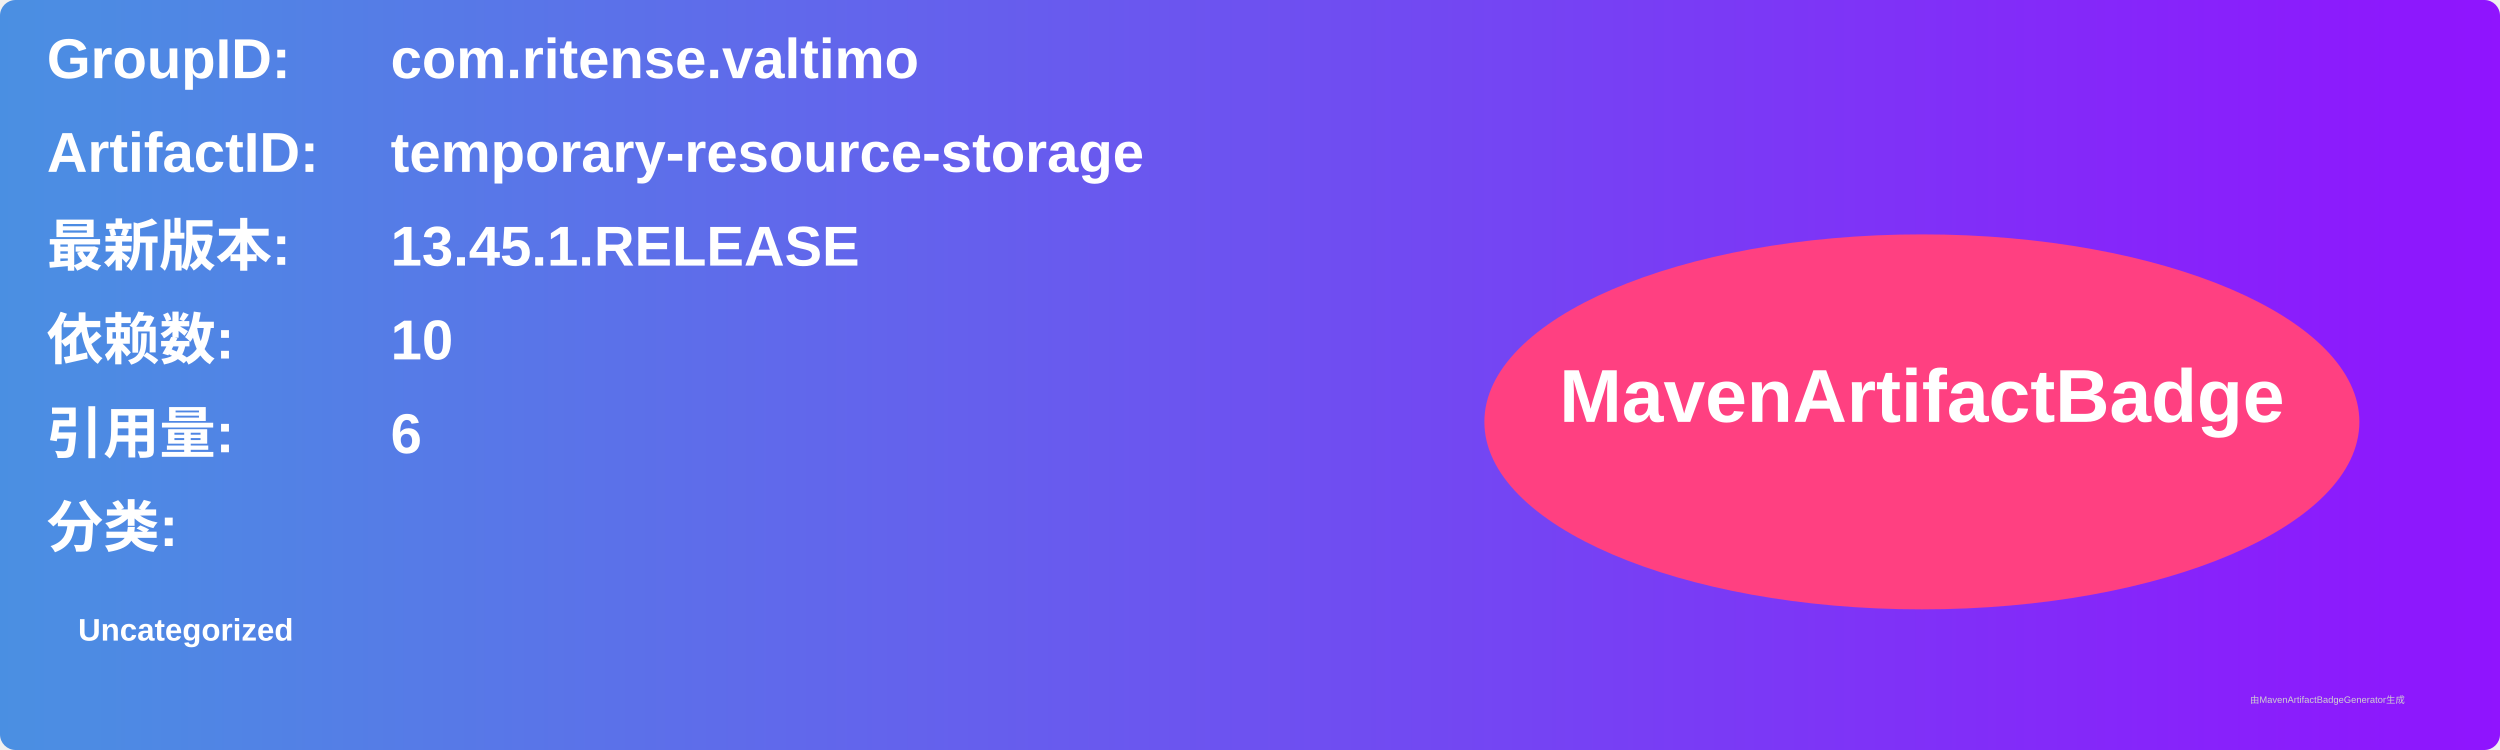
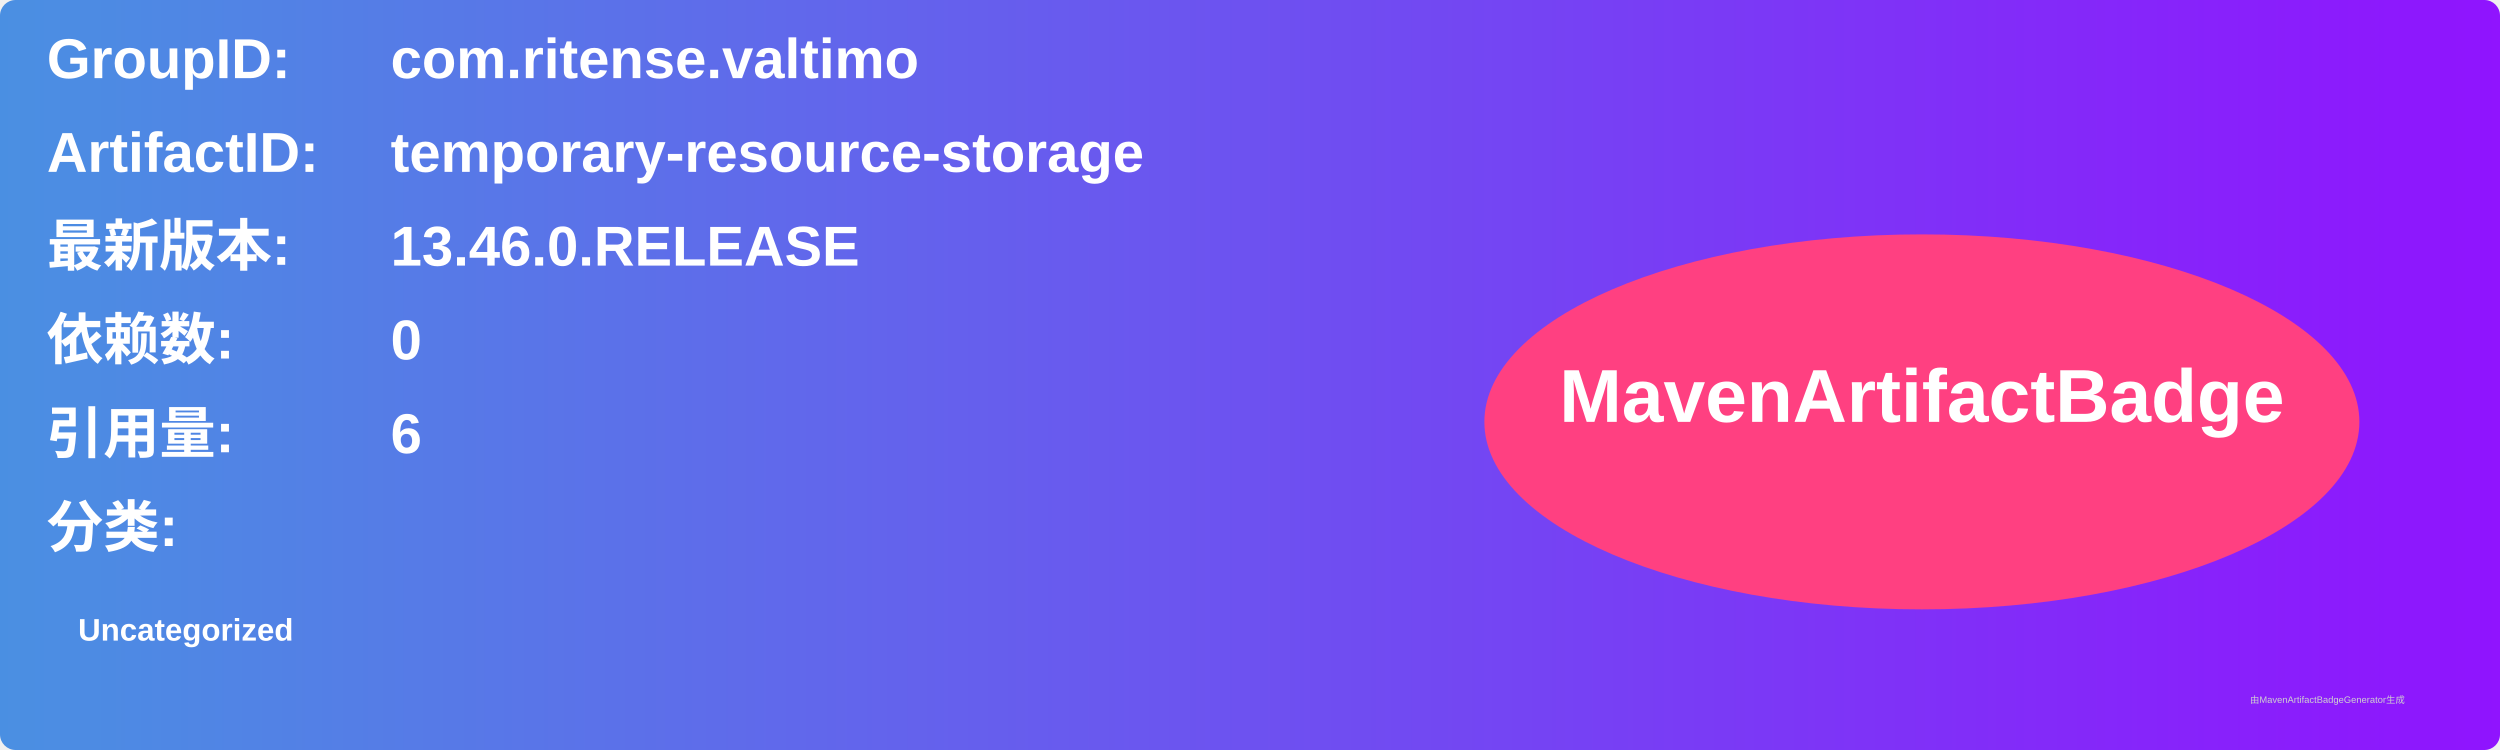
<svg xmlns="http://www.w3.org/2000/svg" width="800" height="240" viewBox="0 0 800 240">
  <linearGradient id="grad" x1="0%" y1="0%" x2="100%" y2="0%">
    <stop offset="0%" stop-color="#4a90e2" />
    <stop offset="100%" stop-color="#9013fe" />
  </linearGradient>
  <rect width="100%" height="100%" rx="5" ry="5" fill="url(#grad)" />
  <g transform="translate(15, 15)">
    <text x="0" y="10" font-family="Arial" font-size="18" fill="white" font-weight="bold" width="260">GroupID:</text>
    <text x="110" y="10" font-family="Arial" font-size="18" fill="white" font-weight="bold" width="460">com.ritense.valtimo</text>
    <text x="0" y="40" font-family="Arial" font-size="18" fill="white" font-weight="bold" width="260">ArtifactID:</text>
    <text x="110" y="40" font-family="Arial" font-size="18" fill="white" font-weight="bold" width="460">temporary-resource-storage</text>
    <text x="0" y="70" font-family="Arial" font-size="18" fill="white" font-weight="bold">最新版本:</text>
    <text x="110" y="70" font-family="Arial" font-size="18" fill="white" font-weight="bold">
-       <tspan font-weight="bold">13.45.1.RELEASE</tspan>
+       <tspan font-weight="bold">13.46.0.RELEASE</tspan>
    </text>
    <text x="0" y="100" font-family="Arial" font-size="18" fill="white" font-weight="bold">依赖数: </text>
    <text x="110" y="100" font-family="Arial" font-size="18" fill="white">
-       <tspan font-weight="bold">10</tspan>
+       <tspan font-weight="bold">0</tspan>
    </text>
    <text x="0" y="130" font-family="Arial" font-size="18" fill="white" font-weight="bold">引用量: </text>
    <text x="110" y="130" font-family="Arial" font-size="18" fill="white">
      <tspan font-weight="bold">6</tspan>
    </text>
    <text x="0" y="160" font-family="Arial" font-size="18" fill="white" font-weight="bold">分类:</text>
    <text x="10" y="190" font-family="Arial" font-size="10" fill="white">
      <tspan font-weight="bold">Uncategorized</tspan>
    </text>
    <ellipse cx="600" cy="120" rx="140" ry="60" fill="#ff4081" />
    <text x="600" y="120" text-anchor="middle" font-family="Arial" font-size="24" fill="white" font-weight="bold">MavenArtifactBadge</text>
  </g>
  <text x="720" y="225" font-family="Arial" font-size="3" fill="#d0d0d0">由MavenArtifactBadgeGenerator生成</text>
</svg>
